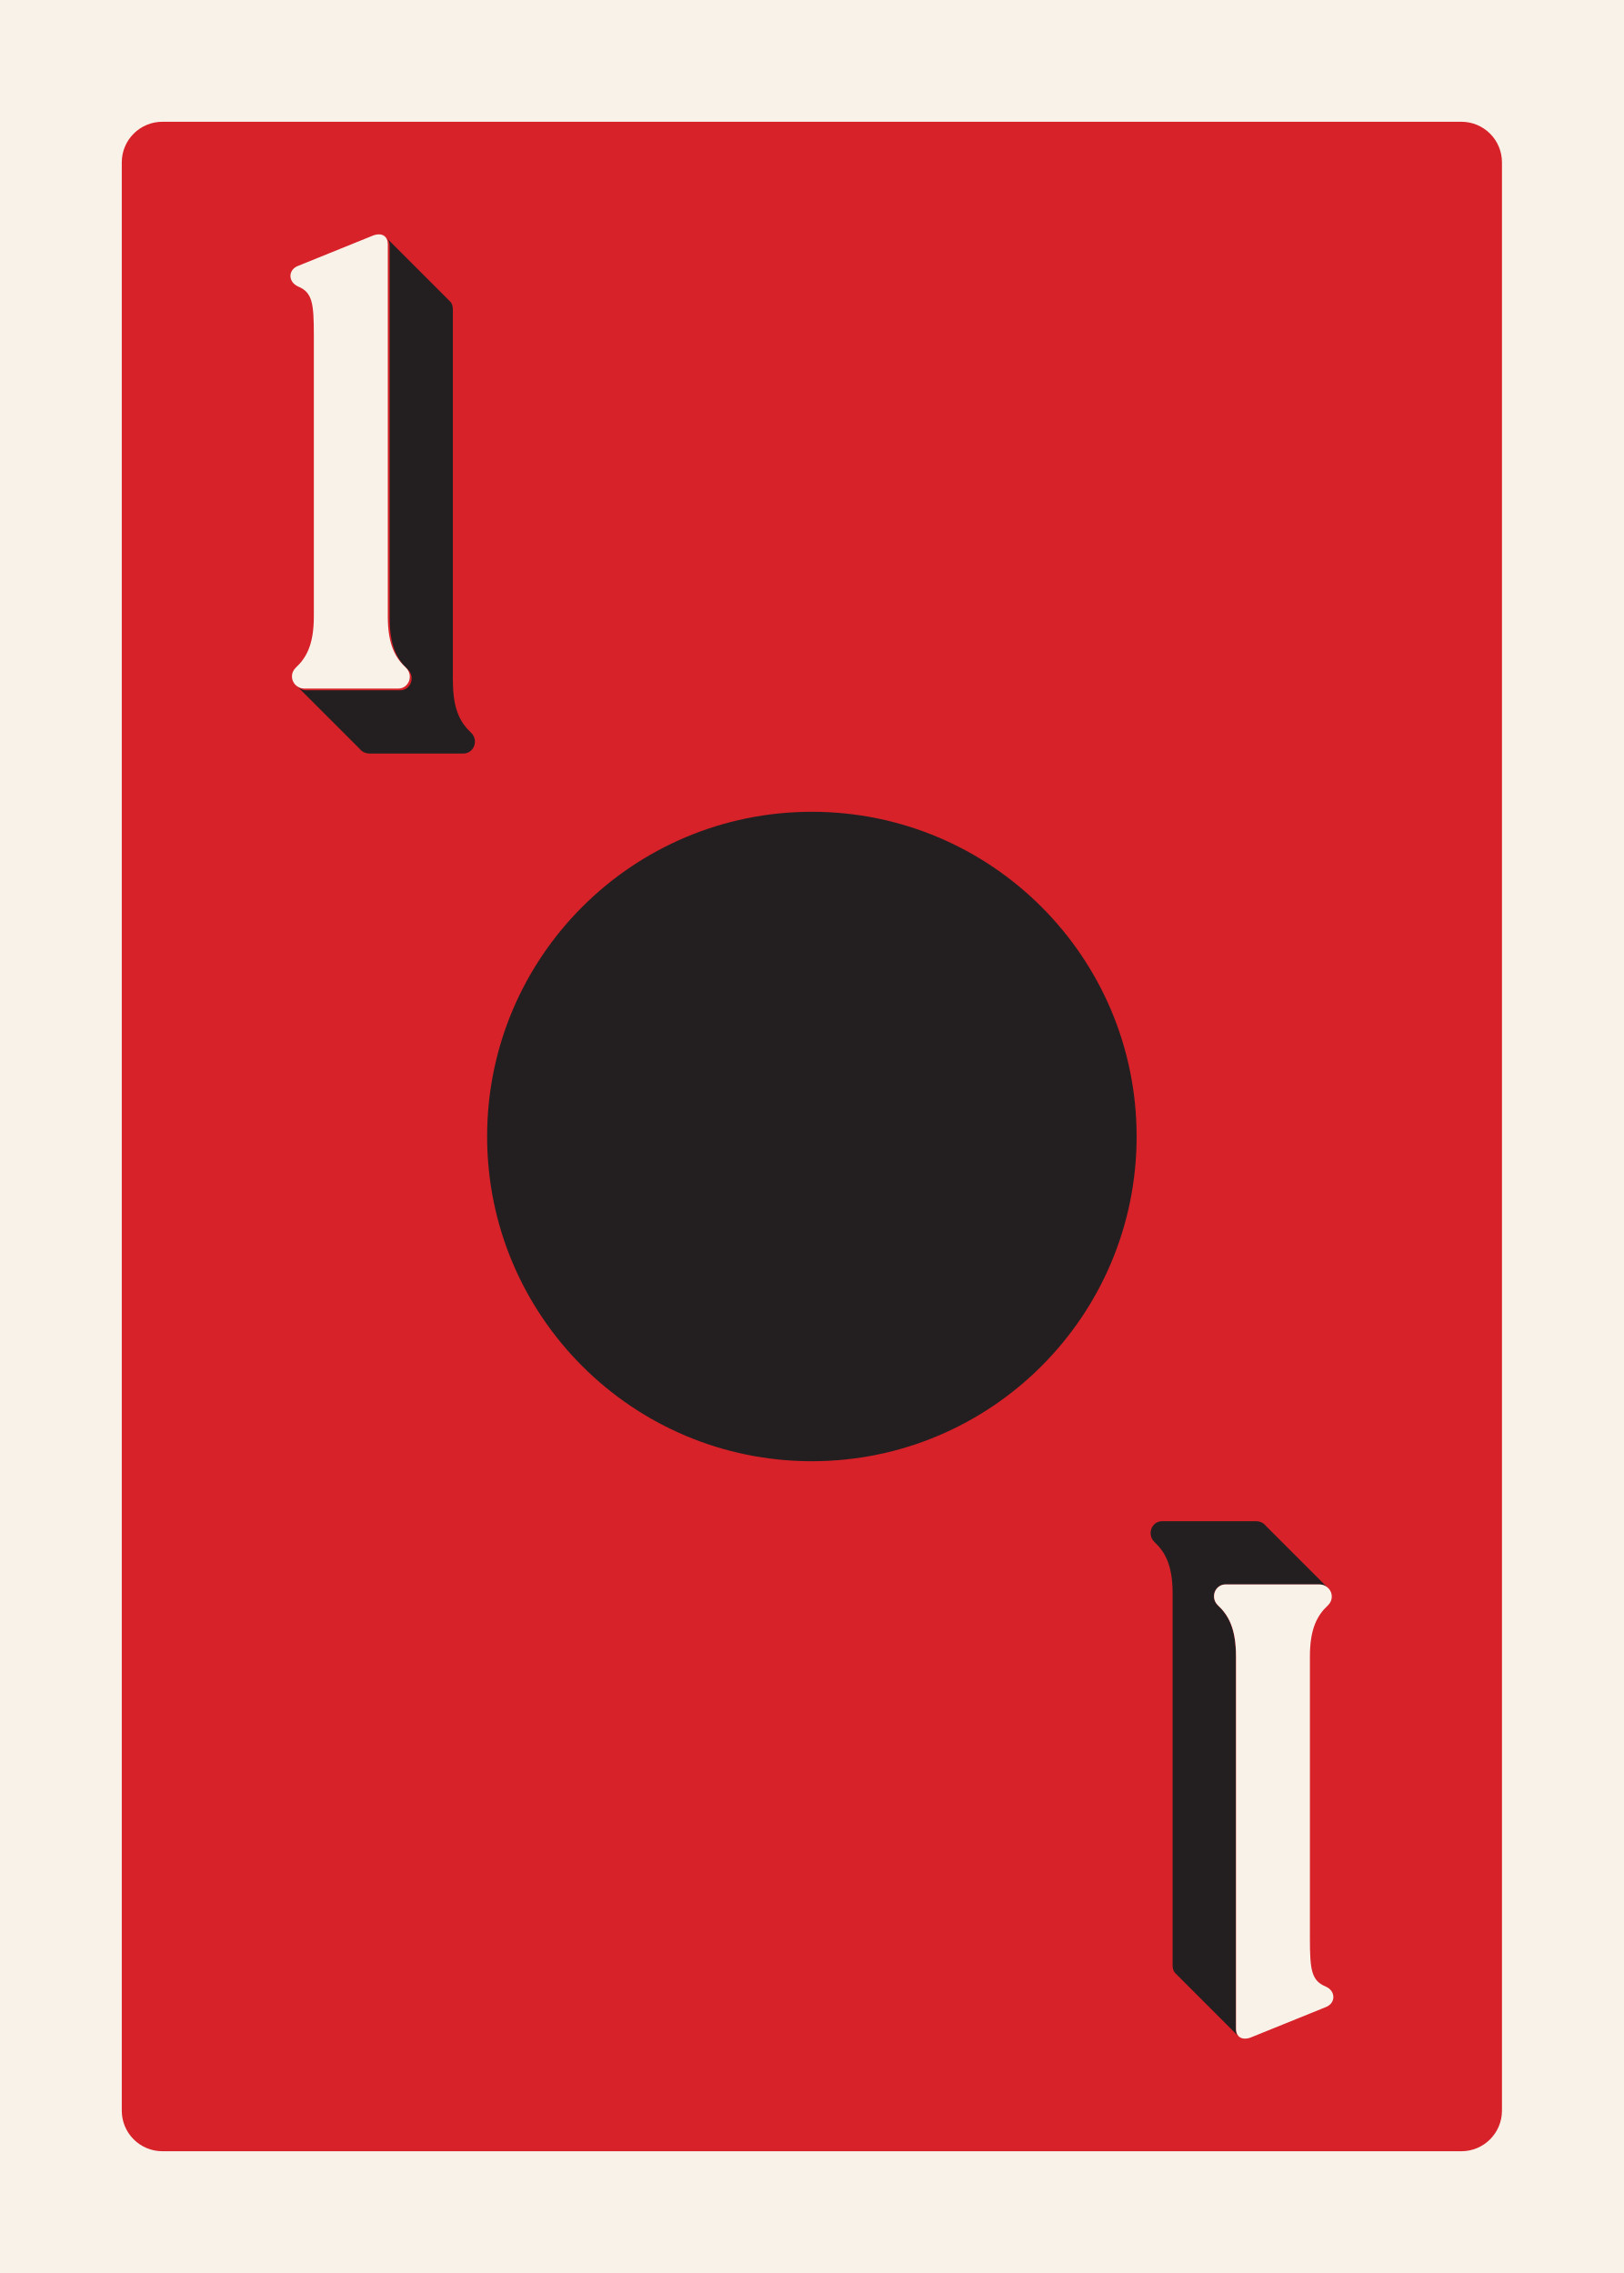
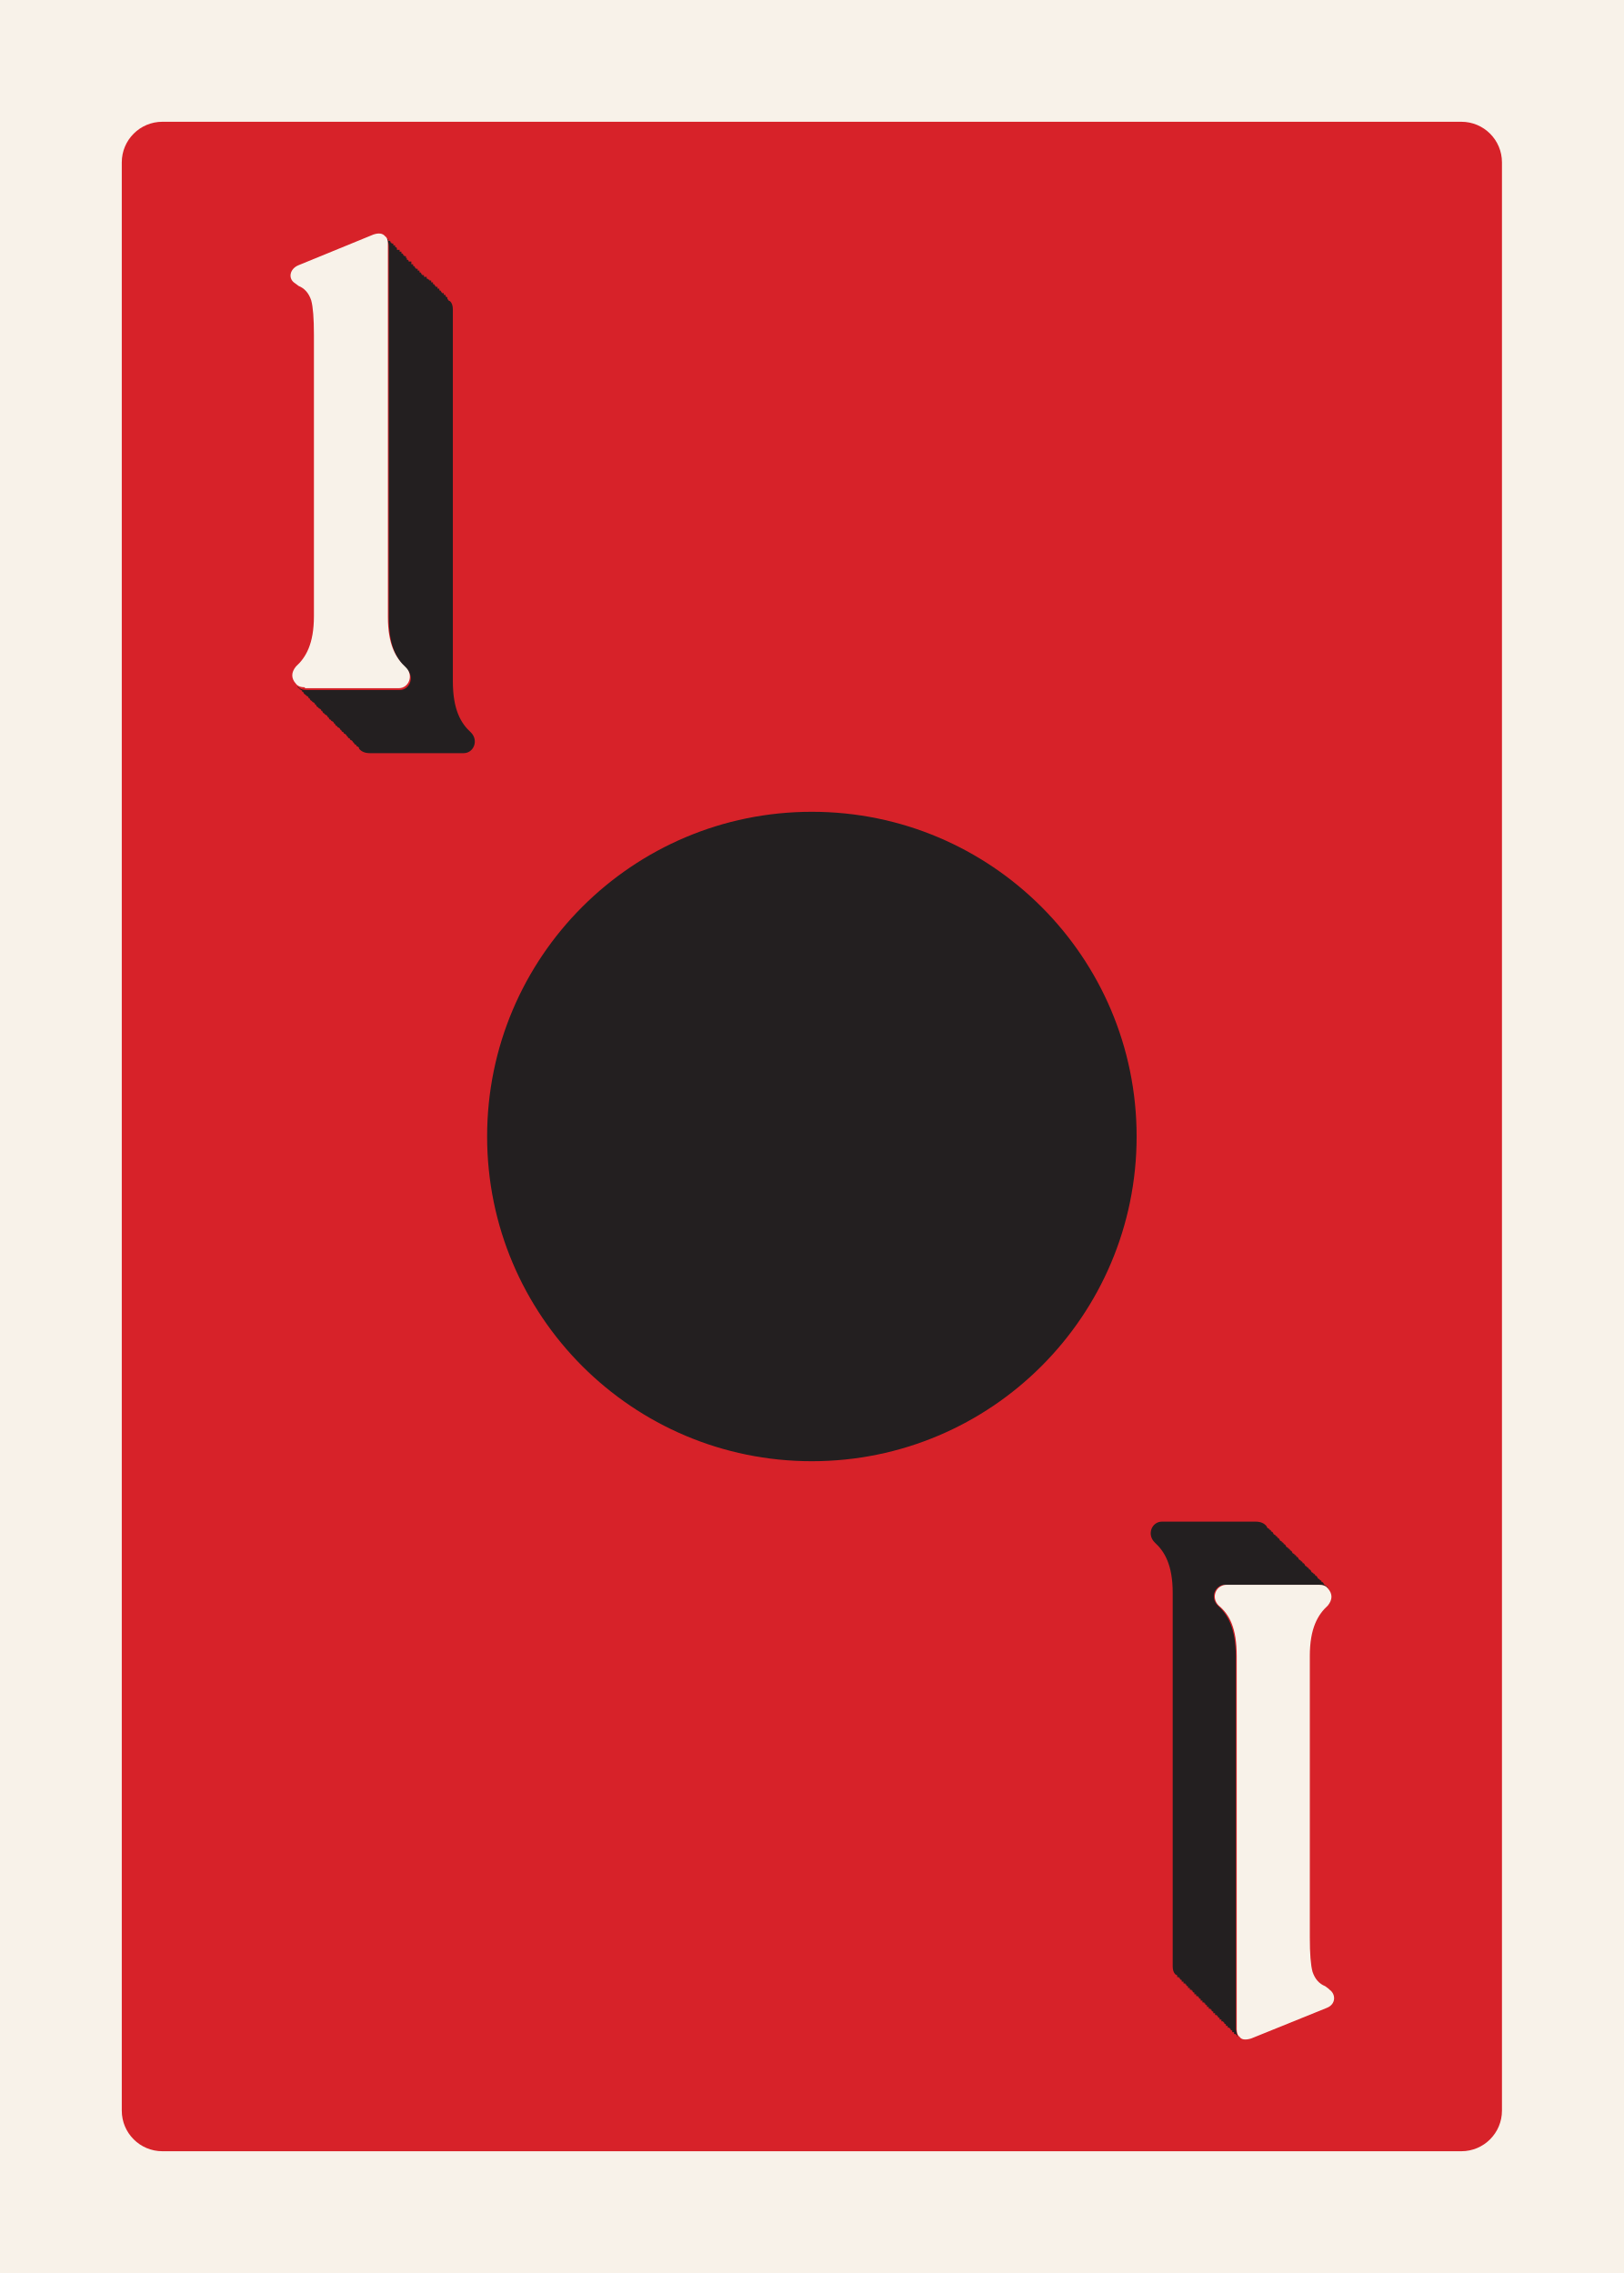
<svg xmlns="http://www.w3.org/2000/svg" id="Customer_Art" data-name="Customer Art" viewBox="0 0 180 252">
  <defs>
-     <style>
-       .cls-1 {
-         fill: #231f20;
-       }
- 
-       .cls-2 {
-         fill: #d72229;
-       }
- 
-       .cls-3 {
-         fill: #f8f2e9;
-       }
-     </style>
+     <style>.cls-1{fill:#231f20}.cls-3{fill:#f8f2e9}</style>
  </defs>
-   <rect class="cls-3" x="-9" y="-9" width="198" height="270" />
-   <rect class="cls-2" x="13.5" y="13.5" width="153" height="225" rx="4.5" ry="4.5" />
-   <circle class="cls-1" cx="90" cy="126" r="36" />
-   <path class="cls-1" d="M50.2,75.55v-41.26c0-.41-.12-.69-.32-.88-.02-.03-.05-.05-.07-.07-.02-.03-.05-.05-.07-.07-.02-.03-.05-.05-.07-.07-.02-.03-.05-.05-.07-.07-.02-.03-.05-.05-.07-.07-.02-.03-.05-.05-.07-.07-.02-.03-.05-.05-.07-.07-.02-.03-.05-.05-.07-.07-.02-.03-.05-.05-.07-.07-.02-.03-.05-.05-.07-.07-.02-.03-.05-.05-.07-.07-.02-.03-.05-.05-.07-.07-.02-.03-.05-.05-.07-.07-.02-.03-.05-.05-.07-.07-.02-.03-.05-.05-.07-.07-.02-.03-.05-.05-.07-.07-.02-.03-.05-.05-.07-.07-.02-.03-.05-.05-.07-.07-.02-.03-.05-.05-.07-.07-.02-.03-.05-.05-.07-.07-.02-.03-.05-.05-.07-.07-.02-.03-.05-.05-.07-.07-.02-.03-.05-.05-.07-.07-.02-.03-.05-.05-.07-.07-.02-.03-.05-.05-.07-.07-.02-.03-.05-.05-.07-.07-.02-.03-.05-.05-.07-.07-.02-.03-.05-.05-.07-.07-.02-.03-.05-.05-.07-.07-.02-.03-.05-.05-.07-.07-.02-.03-.05-.05-.07-.07-.02-.03-.05-.05-.07-.07-.02-.03-.05-.05-.07-.07-.02-.03-.05-.05-.07-.07-.02-.03-.05-.05-.07-.07-.02-.03-.05-.05-.07-.07-.02-.03-.05-.05-.07-.07-.02-.03-.05-.05-.07-.07-.02-.03-.05-.05-.07-.07-.02-.03-.05-.05-.07-.07-.02-.03-.05-.05-.07-.07-.02-.03-.05-.05-.07-.07-.02-.03-.05-.05-.07-.07-.02-.03-.05-.05-.07-.07-.02-.03-.05-.05-.07-.07-.02-.03-.05-.05-.07-.07-.02-.03-.05-.05-.07-.07-.02-.03-.05-.05-.07-.07-.02-.03-.05-.05-.07-.07-.02-.03-.05-.05-.07-.07-.02-.03-.05-.05-.07-.07-.02-.03-.05-.05-.07-.07-.02-.03-.05-.05-.07-.07-.02-.03-.05-.05-.07-.07-.02-.03-.05-.05-.07-.07-.02-.03-.05-.05-.07-.07-.02-.03-.05-.05-.07-.07-.02-.03-.05-.05-.07-.07-.02-.03-.05-.05-.07-.07-.02-.03-.05-.05-.07-.07-.02-.03-.05-.05-.07-.07-.02-.03-.05-.05-.07-.07-.02-.03-.05-.05-.07-.07-.02-.03-.05-.05-.07-.07-.02-.03-.05-.05-.07-.07-.02-.03-.05-.05-.07-.07-.02-.03-.05-.05-.07-.07-.02-.03-.05-.05-.07-.07-.02-.03-.05-.05-.07-.07-.02-.03-.05-.05-.07-.07-.02-.03-.05-.05-.07-.07-.02-.03-.05-.05-.07-.07-.02-.03-.05-.05-.07-.07-.02-.03-.05-.05-.07-.07-.02-.03-.05-.05-.07-.07-.02-.03-.05-.05-.07-.07-.02-.03-.05-.05-.07-.07-.02-.03-.05-.05-.07-.07-.02-.03-.05-.05-.07-.07-.02-.03-.05-.05-.07-.07-.02-.03-.05-.05-.07-.07-.02-.03-.05-.05-.07-.07-.02-.03-.05-.05-.07-.07-.02-.03-.05-.05-.07-.07-.02-.03-.05-.05-.07-.07-.02-.03-.05-.05-.07-.07-.02-.03-.05-.05-.07-.07-.02-.03-.05-.05-.07-.07-.02-.03-.05-.05-.07-.07-.02-.03-.05-.05-.07-.07-.02-.03-.05-.05-.07-.07-.02-.03-.05-.05-.07-.07-.02-.03-.05-.05-.07-.07-.02-.03-.05-.05-.07-.07-.02-.03-.05-.05-.07-.07-.02-.03-.05-.05-.07-.07-.02-.03-.05-.05-.07-.07-.02-.03-.05-.05-.07-.07-.02-.03-.05-.05-.07-.07.16.18.25.45.25.8v41.26c0,3.17.86,4.61,2.02,5.69.86.86.29,2.3-.86,2.3h-10.37c-.45,0-.81-.18-1.05-.44.02.03.05.05.07.07.02.03.05.05.07.07.02.03.05.05.07.07.02.03.05.05.07.07.02.03.05.05.07.07.02.03.05.05.07.07.02.03.05.05.07.07.02.03.05.05.07.07.02.03.05.05.07.07.02.03.05.05.07.07.02.03.05.05.07.07.02.03.05.05.07.07.02.03.05.05.07.07.02.03.05.05.07.07.02.03.05.05.07.07.02.03.05.05.07.07.02.03.05.05.07.07.02.03.05.05.07.07.02.03.05.05.07.07.02.03.05.05.07.07.02.03.05.05.07.07.02.03.05.05.07.07.02.03.05.05.07.07.02.03.05.05.07.07.02.03.05.05.07.07.02.03.05.05.07.07.02.03.05.05.07.07.02.03.05.05.07.07.02.03.05.05.07.07.02.03.05.05.07.07.02.03.05.05.07.07.02.03.05.05.07.07.02.03.05.05.07.07.02.03.05.05.07.07.02.03.05.05.07.07.02.03.05.05.07.07.02.03.05.05.07.07.02.03.05.05.07.07.02.03.05.05.07.07.02.03.05.05.07.07.02.03.05.05.07.07.02.03.05.05.07.07.02.03.05.05.07.07.02.03.05.05.07.07.02.03.05.05.07.07.02.03.05.05.07.07.02.03.05.05.07.07.02.03.05.05.07.07.02.03.05.05.07.07.02.03.05.05.07.07.02.03.05.05.07.07.02.03.05.05.07.07.02.03.05.05.07.07.02.03.05.05.07.07.02.03.05.05.07.07.02.03.05.05.07.07.02.03.05.05.07.07.02.03.05.05.07.07.02.03.05.05.07.07.02.03.05.05.07.07.02.03.05.05.07.07.02.03.05.05.07.07.02.03.05.05.07.07.02.03.05.05.07.07.02.03.05.05.07.07.02.03.05.05.07.07.02.03.05.05.07.07.02.03.05.05.07.07.02.03.05.05.07.07.02.03.05.05.07.07.02.03.05.05.07.07.02.03.05.05.07.07.02.03.05.05.07.07.02.03.05.05.07.07.02.03.05.05.07.07.02.03.05.05.07.07.02.03.05.05.07.07.02.03.05.05.07.07.02.03.05.05.07.07.02.03.05.05.07.07.02.03.05.05.07.07.02.03.05.05.07.07.02.03.05.05.07.07.02.03.05.05.07.07.02.03.05.05.07.07.02.03.05.05.07.07.02.03.05.05.07.07.02.03.05.05.07.07.02.03.05.05.07.07.02.03.05.05.07.07.02.03.05.05.07.07.02.03.05.05.07.07.02.03.05.05.07.07.02.03.05.05.07.07.02.03.05.05.07.07.02.03.05.05.07.07.02.03.05.05.07.07.02.03.05.05.07.07.02.03.05.05.07.07.24.31.63.52,1.13.52h10.37c1.15,0,1.73-1.44.86-2.3-1.15-1.08-2.02-2.52-2.02-5.69Z" />
-   <path class="cls-3" d="M33.78,76.34h10.37c1.15,0,1.73-1.44.86-2.3-1.15-1.08-2.02-2.52-2.02-5.69V27.09c0-.36-.09-.62-.25-.8-.28-.33-.78-.39-1.33-.2l-8.35,3.38c-1.01.38-1.13,1.48-.37,2.08.11.08.23.16.37.22.78.32,1.21.79,1.45,1.6.24.83.28,2.02.28,3.8v31.18c0,3.17-.86,4.61-2.02,5.69-.56.56-.51,1.36-.05,1.86.25.26.6.44,1.05.44Z" />
-   <path class="cls-1" d="M137,224.91v-41.26c0-3.17-.86-4.61-2.02-5.69-.86-.86-.29-2.3.86-2.3h10.37c.45,0,.81.18,1.05.44-.02-.03-.05-.05-.07-.07-.02-.03-.05-.05-.07-.07-.02-.03-.05-.05-.07-.07-.02-.03-.05-.05-.07-.07-.02-.03-.05-.05-.07-.07-.02-.03-.05-.05-.07-.07-.02-.03-.05-.05-.07-.07-.02-.03-.05-.05-.07-.07-.02-.03-.05-.05-.07-.07-.02-.03-.05-.05-.07-.07-.02-.03-.05-.05-.07-.07-.02-.03-.05-.05-.07-.07-.02-.03-.05-.05-.07-.07-.02-.03-.05-.05-.07-.07-.02-.03-.05-.05-.07-.07-.02-.03-.05-.05-.07-.07-.02-.03-.05-.05-.07-.07-.02-.03-.05-.05-.07-.07-.02-.03-.05-.05-.07-.07-.02-.03-.05-.05-.07-.07-.02-.03-.05-.05-.07-.07-.02-.03-.05-.05-.07-.07-.02-.03-.05-.05-.07-.07-.02-.03-.05-.05-.07-.07-.02-.03-.05-.05-.07-.07-.02-.03-.05-.05-.07-.07-.02-.03-.05-.05-.07-.07-.02-.03-.05-.05-.07-.07-.02-.03-.05-.05-.07-.07-.02-.03-.05-.05-.07-.07-.02-.03-.05-.05-.07-.07-.02-.03-.05-.05-.07-.07-.02-.03-.05-.05-.07-.07-.02-.03-.05-.05-.07-.07-.02-.03-.05-.05-.07-.07-.02-.03-.05-.05-.07-.07-.02-.03-.05-.05-.07-.07-.02-.03-.05-.05-.07-.07-.02-.03-.05-.05-.07-.07-.02-.03-.05-.05-.07-.07-.02-.03-.05-.05-.07-.07-.02-.03-.05-.05-.07-.07-.02-.03-.05-.05-.07-.07-.02-.03-.05-.05-.07-.07-.02-.03-.05-.05-.07-.07-.02-.03-.05-.05-.07-.07-.02-.03-.05-.05-.07-.07-.02-.03-.05-.05-.07-.07-.02-.03-.05-.05-.07-.07-.02-.03-.05-.05-.07-.07-.02-.03-.05-.05-.07-.07-.02-.03-.05-.05-.07-.07-.02-.03-.05-.05-.07-.07-.02-.03-.05-.05-.07-.07-.02-.03-.05-.05-.07-.07-.02-.03-.05-.05-.07-.07-.02-.03-.05-.05-.07-.07-.02-.03-.05-.05-.07-.07-.02-.03-.05-.05-.07-.07-.02-.03-.05-.05-.07-.07-.02-.03-.05-.05-.07-.07-.02-.03-.05-.05-.07-.07-.02-.03-.05-.05-.07-.07-.02-.03-.05-.05-.07-.07-.02-.03-.05-.05-.07-.07-.02-.03-.05-.05-.07-.07-.02-.03-.05-.05-.07-.07-.02-.03-.05-.05-.07-.07-.02-.03-.05-.05-.07-.07-.02-.03-.05-.05-.07-.07-.02-.03-.05-.05-.07-.07-.02-.03-.05-.05-.07-.07-.02-.03-.05-.05-.07-.07-.02-.03-.05-.05-.07-.07-.02-.03-.05-.05-.07-.07-.02-.03-.05-.05-.07-.07-.02-.03-.05-.05-.07-.07-.02-.03-.05-.05-.07-.07-.02-.03-.05-.05-.07-.07-.02-.03-.05-.05-.07-.07-.02-.03-.05-.05-.07-.07-.02-.03-.05-.05-.07-.07-.02-.03-.05-.05-.07-.07-.02-.03-.05-.05-.07-.07-.02-.03-.05-.05-.07-.07-.02-.03-.05-.05-.07-.07-.02-.03-.05-.05-.07-.07-.02-.03-.05-.05-.07-.07-.02-.03-.05-.05-.07-.07-.02-.03-.05-.05-.07-.07-.02-.03-.05-.05-.07-.07-.02-.03-.05-.05-.07-.07-.02-.03-.05-.05-.07-.07-.02-.03-.05-.05-.07-.07-.02-.03-.05-.05-.07-.07-.02-.03-.05-.05-.07-.07-.02-.03-.05-.05-.07-.07-.02-.03-.05-.05-.07-.07-.02-.03-.05-.05-.07-.07-.24-.31-.63-.52-1.13-.52h-10.37c-1.15,0-1.73,1.44-.86,2.3,1.15,1.08,2.02,2.52,2.02,5.69v41.26c0,.41.12.69.32.88.02.03.05.05.07.07.02.03.05.05.07.07.02.03.05.05.07.07.02.03.05.05.07.07.02.03.05.05.07.07.02.03.05.05.07.07.02.03.05.05.07.07.02.03.05.05.07.07.02.03.05.05.07.07.02.03.05.05.07.07.02.03.05.05.07.07.02.03.05.05.07.07.02.03.05.05.07.07.02.03.05.05.07.07.02.03.05.05.07.07.02.03.05.05.07.07.02.03.05.05.07.07.02.03.05.05.07.07.02.03.05.05.07.07.02.03.05.05.07.07.02.03.05.05.07.07.02.03.05.05.07.07.02.03.05.05.07.07.02.03.05.05.07.07.02.03.05.05.07.07.02.03.05.05.07.07.02.03.05.05.07.07.02.03.05.05.07.07.02.03.05.05.07.07.02.03.05.05.07.07.02.03.05.05.07.07.02.03.05.05.07.07.02.03.05.05.07.07.02.03.05.05.07.07.02.03.05.05.07.07.02.03.05.05.07.07.02.03.05.05.07.07.02.03.05.05.07.07.02.03.05.05.07.07.02.03.05.05.07.07.02.03.05.05.07.07.02.03.05.05.07.07.02.03.05.05.07.07.02.03.05.05.07.07.02.03.05.05.07.07.02.03.05.05.07.07.02.03.05.05.07.07.02.03.05.05.07.07.02.03.05.05.07.07.02.03.05.05.07.07.02.03.05.05.07.07.02.03.05.05.07.07.02.03.05.05.07.07.02.03.05.05.07.07.02.03.05.05.07.07.02.03.05.05.07.07.02.03.05.05.07.07.02.03.05.05.07.07.02.03.05.05.07.07.02.03.05.05.07.07.02.03.05.05.07.07.02.03.05.05.07.07.02.03.05.05.07.07.02.03.05.05.07.07.02.03.05.05.07.07.02.03.05.05.07.07.02.03.05.05.07.07.02.03.05.05.07.07.02.03.05.05.07.07.02.03.05.05.07.07.02.03.05.05.07.07.02.03.05.05.07.07.02.03.05.05.07.07.02.03.05.05.07.07.02.03.05.05.07.07.02.03.05.05.07.07.02.03.05.05.07.07.02.03.05.05.07.07.02.03.05.05.07.07.02.03.05.05.07.07.02.03.05.05.07.07.02.03.05.05.07.07.02.03.05.05.07.07.02.03.05.05.07.07.02.03.05.05.07.07.02.03.05.05.07.07.02.03.05.05.07.07.02.03.05.05.07.07.02.03.05.05.07.07.02.03.05.05.07.07.02.03.05.05.07.07.02.03.05.05.07.07.02.03.05.05.07.07.02.03.05.05.07.07.02.03.05.05.07.07.02.03.05.05.07.07.02.03.05.05.07.07.02.03.05.05.07.07.02.03.05.05.07.07-.16-.18-.25-.45-.25-.8Z" />
-   <path class="cls-3" d="M147.31,220.45c-.11-.08-.23-.16-.37-.22-.78-.32-1.21-.79-1.45-1.6-.24-.83-.28-2.02-.28-3.8v-31.18c0-3.17.86-4.61,2.02-5.69.56-.56.51-1.36.05-1.86-.25-.26-.6-.44-1.05-.44h-10.37c-1.15,0-1.73,1.44-.86,2.3,1.15,1.08,2.02,2.52,2.02,5.69v41.26c0,.36.09.62.25.8.28.33.78.39,1.33.2l8.35-3.38c1.01-.38,1.13-1.48.37-2.08Z" />
+   <path d="M-9-9h198v270H-9z" class="cls-3" />
+   <rect width="153" height="225" x="13.5" y="13.5" rx="4.5" ry="4.5" style="fill:#d72229" />
+   <circle cx="90" cy="126" r="36" class="cls-1" />
+   <path d="M50.2 75.6V34.3q0-.6-.3-.9l-.2-.1v-.1h-.1V33l-.1-.1h-.1v-.2h-.2v-.2H49v-.1h-.1v-.1l-.1-.1h-.1V32h-.2v-.2h-.2v-.1h-.1v-.1l-.1-.1H48v-.2h-.2v-.2h-.2V31h-.1V31l-.1-.1h-.1v-.2H47v-.2h-.2v-.1h-.1v-.1l-.1-.1h-.1V30h-.2v-.2h-.2v-.1H46v-.1l-.1-.1h-.1v-.2h-.2V29h-.2V29h-.1v-.1l-.1-.1h-.1v-.2H45v-.2h-.2v-.1h-.1v-.1l-.1-.1h-.1v-.2h-.2v-.2H44v-.1H44v-.1l-.1-.1h-.1v-.2h-.2V27h-.2v-.1h-.1v-.1l-.1-.1H43v-.2h-.2q.3.3.3.8v41.2c0 3.2.9 4.6 2 5.7.9.9.3 2.3-.8 2.3H34q-.7 0-1-.4v.1l.1.1h.1v.1l.2.1.1.1v.1h.1l.1.2.1.1h.1v.1l.2.1.1.1v.1h.1l.1.2.1.1h.1v.1l.2.1.1.1v.1h.1l.1.2.1.1h.1v.1l.2.1.1.1v.1h.1l.1.2.1.1h.1v.1l.2.1.1.1v.1h.1l.1.2.1.1h.1v.1l.2.1.1.1v.1h.1l.1.2.1.1h.1v.1l.2.1.1.1v.1h.1l.1.2.2.1v.1l.2.1.1.1v.1h.1l.1.2.2.1v.1l.2.1.1.1v.1h.1l.1.2.2.1v.1l.2.1.1.1v.1q.4.5 1.2.5h10.4c1.1 0 1.7-1.4.8-2.3-1.1-1-2-2.5-2-5.7Z" class="cls-1" />
+   <path d="M33.8 76.3h10.4c1.1 0 1.7-1.4.8-2.3-1.1-1-2-2.5-2-5.6V27q0-.6-.3-.8-.4-.5-1.3-.2l-8.3 3.4c-1 .4-1.2 1.5-.4 2l.4.3q1 .4 1.4 1.6.3 1.1.3 3.8v31.2c0 3.1-.9 4.6-2 5.6q-.8 1 0 1.9.3.4 1 .4Z" class="cls-3" />
+   <path d="M137 225v-41.3c0-3.2-.9-4.7-2-5.7-.9-.9-.3-2.3.8-2.3h10.4q.7 0 1 .4v-.1l-.1-.1h-.1v-.1l-.2-.1-.1-.2-.1-.1h-.1v-.1l-.1-.1h-.1v-.1l-.2-.1-.1-.2-.1-.1h-.1v-.1l-.1-.1h-.1v-.1l-.2-.1-.1-.2-.1-.1h-.1v-.1l-.1-.1h-.1v-.1l-.2-.1-.1-.2-.1-.1h-.1v-.1l-.1-.1h-.1v-.1l-.2-.1-.1-.2-.1-.1h-.1v-.1l-.1-.1h-.1v-.1l-.2-.1-.1-.2-.1-.1h-.1v-.1l-.1-.1h-.1v-.1l-.2-.1-.1-.2-.1-.1h-.1v-.1l-.1-.1h-.1v-.1l-.2-.1-.1-.2-.1-.1h-.1v-.1l-.1-.1h-.1v-.1l-.2-.1-.1-.2-.1-.1h-.1v-.1l-.1-.1h-.1v-.1l-.2-.1-.1-.2q-.4-.5-1.2-.5h-10.4c-1.1 0-1.7 1.4-.8 2.3 1.1 1 2 2.5 2 5.6V218q0 .6.3.9l.2.1v.2h.2v.1h.1v.1l.1.1h.1v.2h.2v.2h.2v.1h.1v.1l.1.1h.1v.2h.2v.2h.2v.1h.1v.1l.1.1h.1v.2h.2v.2h.2v.1h.1v.1l.1.1h.1v.2h.2v.2h.2v.1h.1v.1l.1.1h.1v.2h.2v.2h.2v.1h.1v.1l.1.1h.1v.2h.2v.2h.2v.1h.1v.1l.1.1h.1v.2h.2v.2h.2v.1h.1v.1l.1.1h.1v.2h.2v.2h.2v.1h.1v.1l.1.1h.1v.2h.2v.2h.2v.1h.1v.1l.1.1z" class="cls-1" />
+   <path d="m147.3 220.5-.4-.3q-1-.4-1.4-1.6-.3-1.1-.3-3.8v-31.2c0-3.1.9-4.6 2-5.6q.8-1 0-1.9-.3-.4-1-.4H136c-1.2 0-1.8 1.4-.9 2.3 1.2 1 2 2.5 2 5.6V225q0 .6.3.8.3.5 1.3.2l8.4-3.4c1-.4 1-1.5.3-2Z" class="cls-3" />
</svg>
